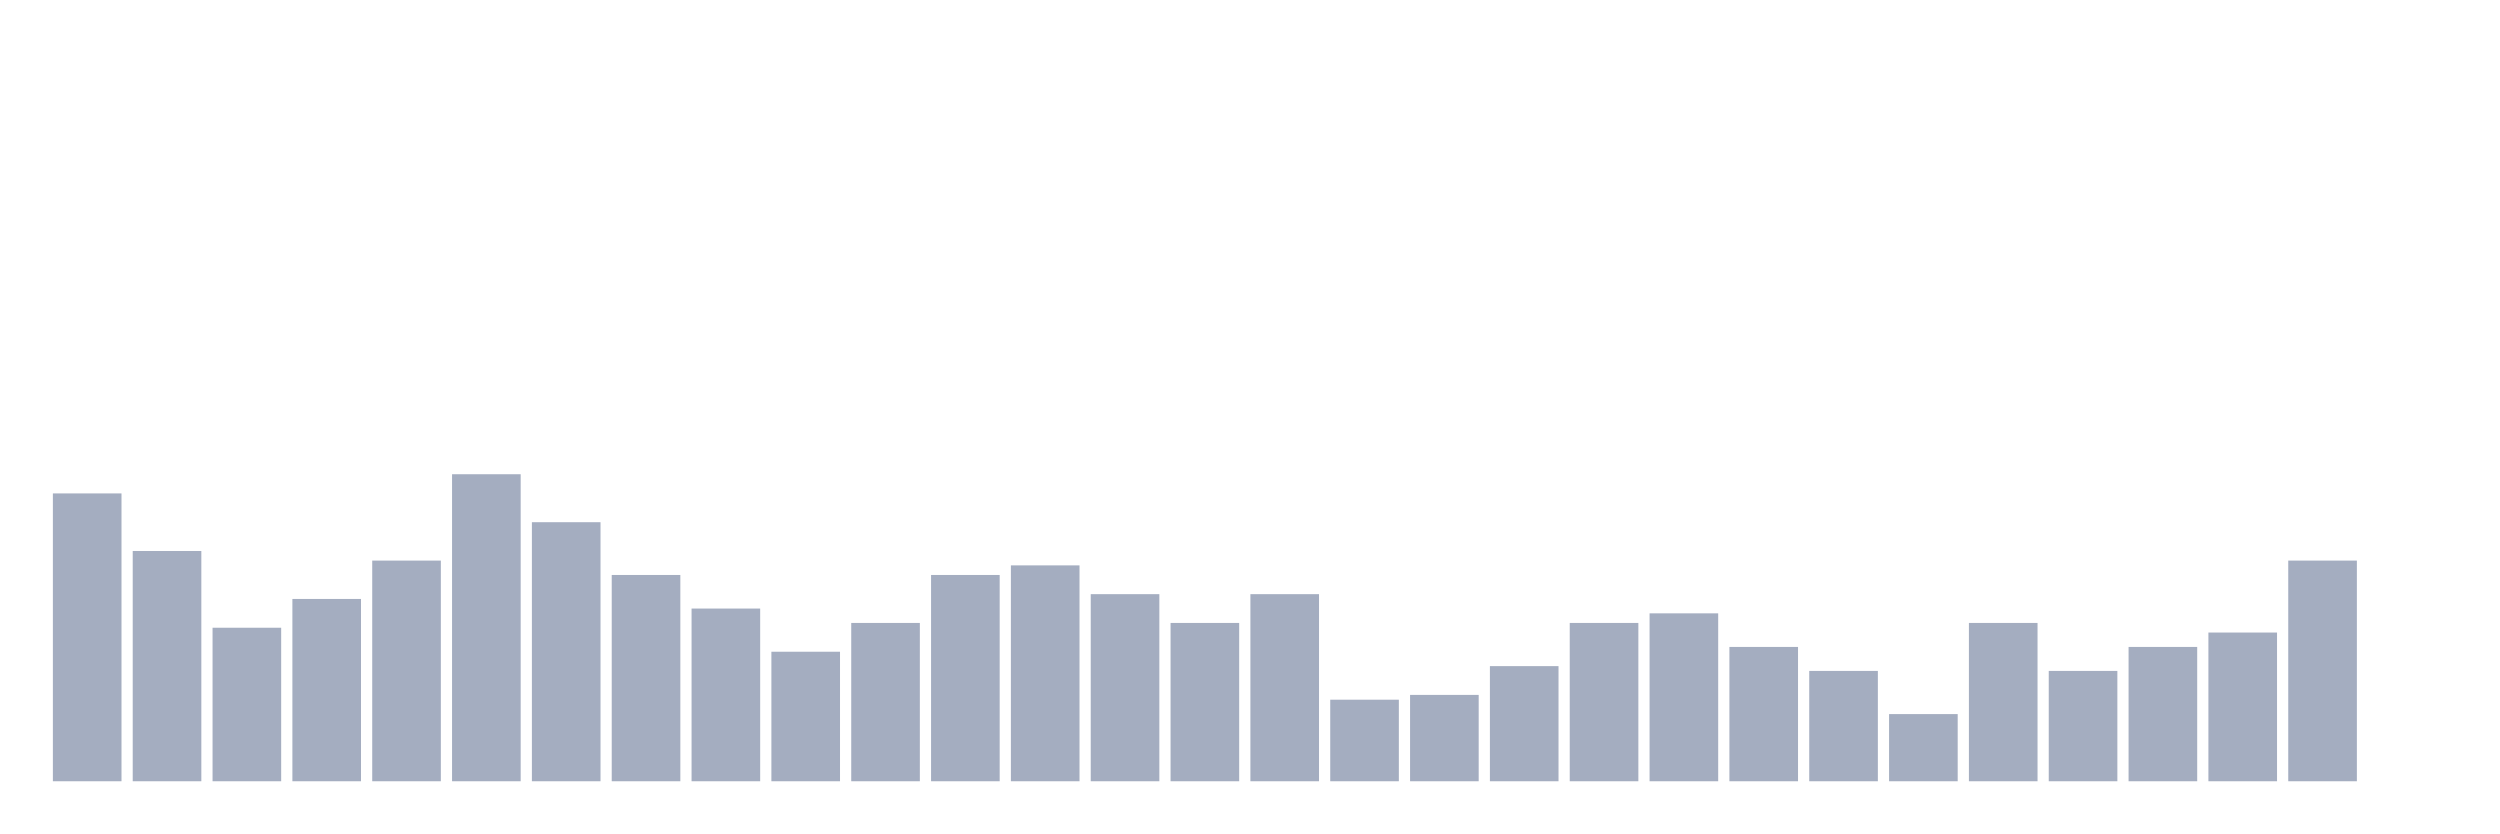
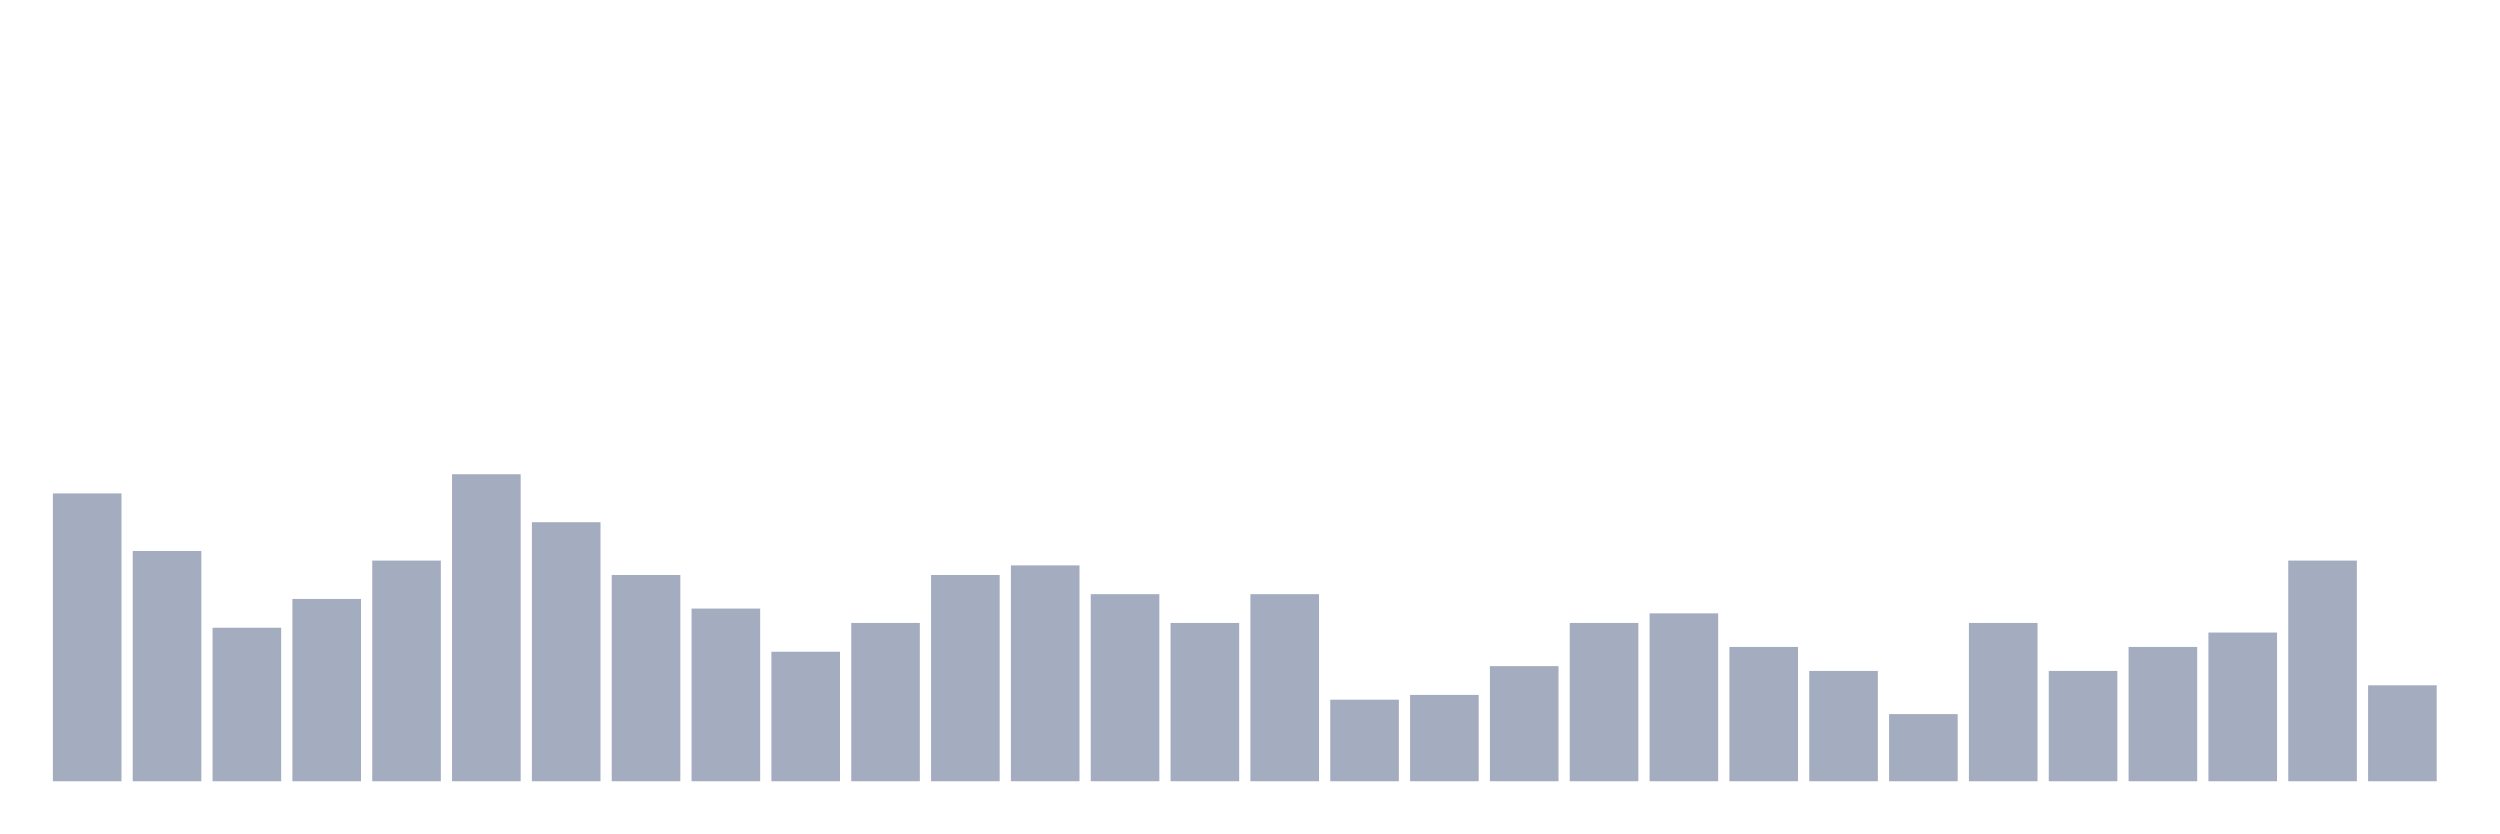
<svg xmlns="http://www.w3.org/2000/svg" viewBox="0 0 480 160">
  <g transform="translate(10,10)">
    <rect class="bar" x="0.153" width="13.175" y="84.737" height="55.263" fill="rgb(164,173,192)" />
    <rect class="bar" x="15.482" width="13.175" y="95.789" height="44.211" fill="rgb(164,173,192)" />
    <rect class="bar" x="30.81" width="13.175" y="110.526" height="29.474" fill="rgb(164,173,192)" />
    <rect class="bar" x="46.138" width="13.175" y="105" height="35" fill="rgb(164,173,192)" />
    <rect class="bar" x="61.466" width="13.175" y="97.632" height="42.368" fill="rgb(164,173,192)" />
    <rect class="bar" x="76.794" width="13.175" y="81.053" height="58.947" fill="rgb(164,173,192)" />
    <rect class="bar" x="92.123" width="13.175" y="90.263" height="49.737" fill="rgb(164,173,192)" />
    <rect class="bar" x="107.451" width="13.175" y="100.395" height="39.605" fill="rgb(164,173,192)" />
    <rect class="bar" x="122.779" width="13.175" y="106.842" height="33.158" fill="rgb(164,173,192)" />
    <rect class="bar" x="138.107" width="13.175" y="115.132" height="24.868" fill="rgb(164,173,192)" />
    <rect class="bar" x="153.436" width="13.175" y="109.605" height="30.395" fill="rgb(164,173,192)" />
    <rect class="bar" x="168.764" width="13.175" y="100.395" height="39.605" fill="rgb(164,173,192)" />
    <rect class="bar" x="184.092" width="13.175" y="98.553" height="41.447" fill="rgb(164,173,192)" />
    <rect class="bar" x="199.42" width="13.175" y="104.079" height="35.921" fill="rgb(164,173,192)" />
    <rect class="bar" x="214.748" width="13.175" y="109.605" height="30.395" fill="rgb(164,173,192)" />
    <rect class="bar" x="230.077" width="13.175" y="104.079" height="35.921" fill="rgb(164,173,192)" />
    <rect class="bar" x="245.405" width="13.175" y="124.342" height="15.658" fill="rgb(164,173,192)" />
    <rect class="bar" x="260.733" width="13.175" y="123.421" height="16.579" fill="rgb(164,173,192)" />
    <rect class="bar" x="276.061" width="13.175" y="117.895" height="22.105" fill="rgb(164,173,192)" />
    <rect class="bar" x="291.39" width="13.175" y="109.605" height="30.395" fill="rgb(164,173,192)" />
    <rect class="bar" x="306.718" width="13.175" y="107.763" height="32.237" fill="rgb(164,173,192)" />
    <rect class="bar" x="322.046" width="13.175" y="114.211" height="25.789" fill="rgb(164,173,192)" />
    <rect class="bar" x="337.374" width="13.175" y="118.816" height="21.184" fill="rgb(164,173,192)" />
    <rect class="bar" x="352.702" width="13.175" y="127.105" height="12.895" fill="rgb(164,173,192)" />
    <rect class="bar" x="368.031" width="13.175" y="109.605" height="30.395" fill="rgb(164,173,192)" />
    <rect class="bar" x="383.359" width="13.175" y="118.816" height="21.184" fill="rgb(164,173,192)" />
    <rect class="bar" x="398.687" width="13.175" y="114.211" height="25.789" fill="rgb(164,173,192)" />
    <rect class="bar" x="414.015" width="13.175" y="111.447" height="28.553" fill="rgb(164,173,192)" />
    <rect class="bar" x="429.344" width="13.175" y="97.632" height="42.368" fill="rgb(164,173,192)" />
-     <rect class="bar" x="444.672" width="13.175" y="140" height="0" fill="rgb(164,173,192)" />
+     <rect class="bar" x="444.672" width="13.175" y="121.579" height="18.421" fill="rgb(164,173,192)" />
  </g>
</svg>
